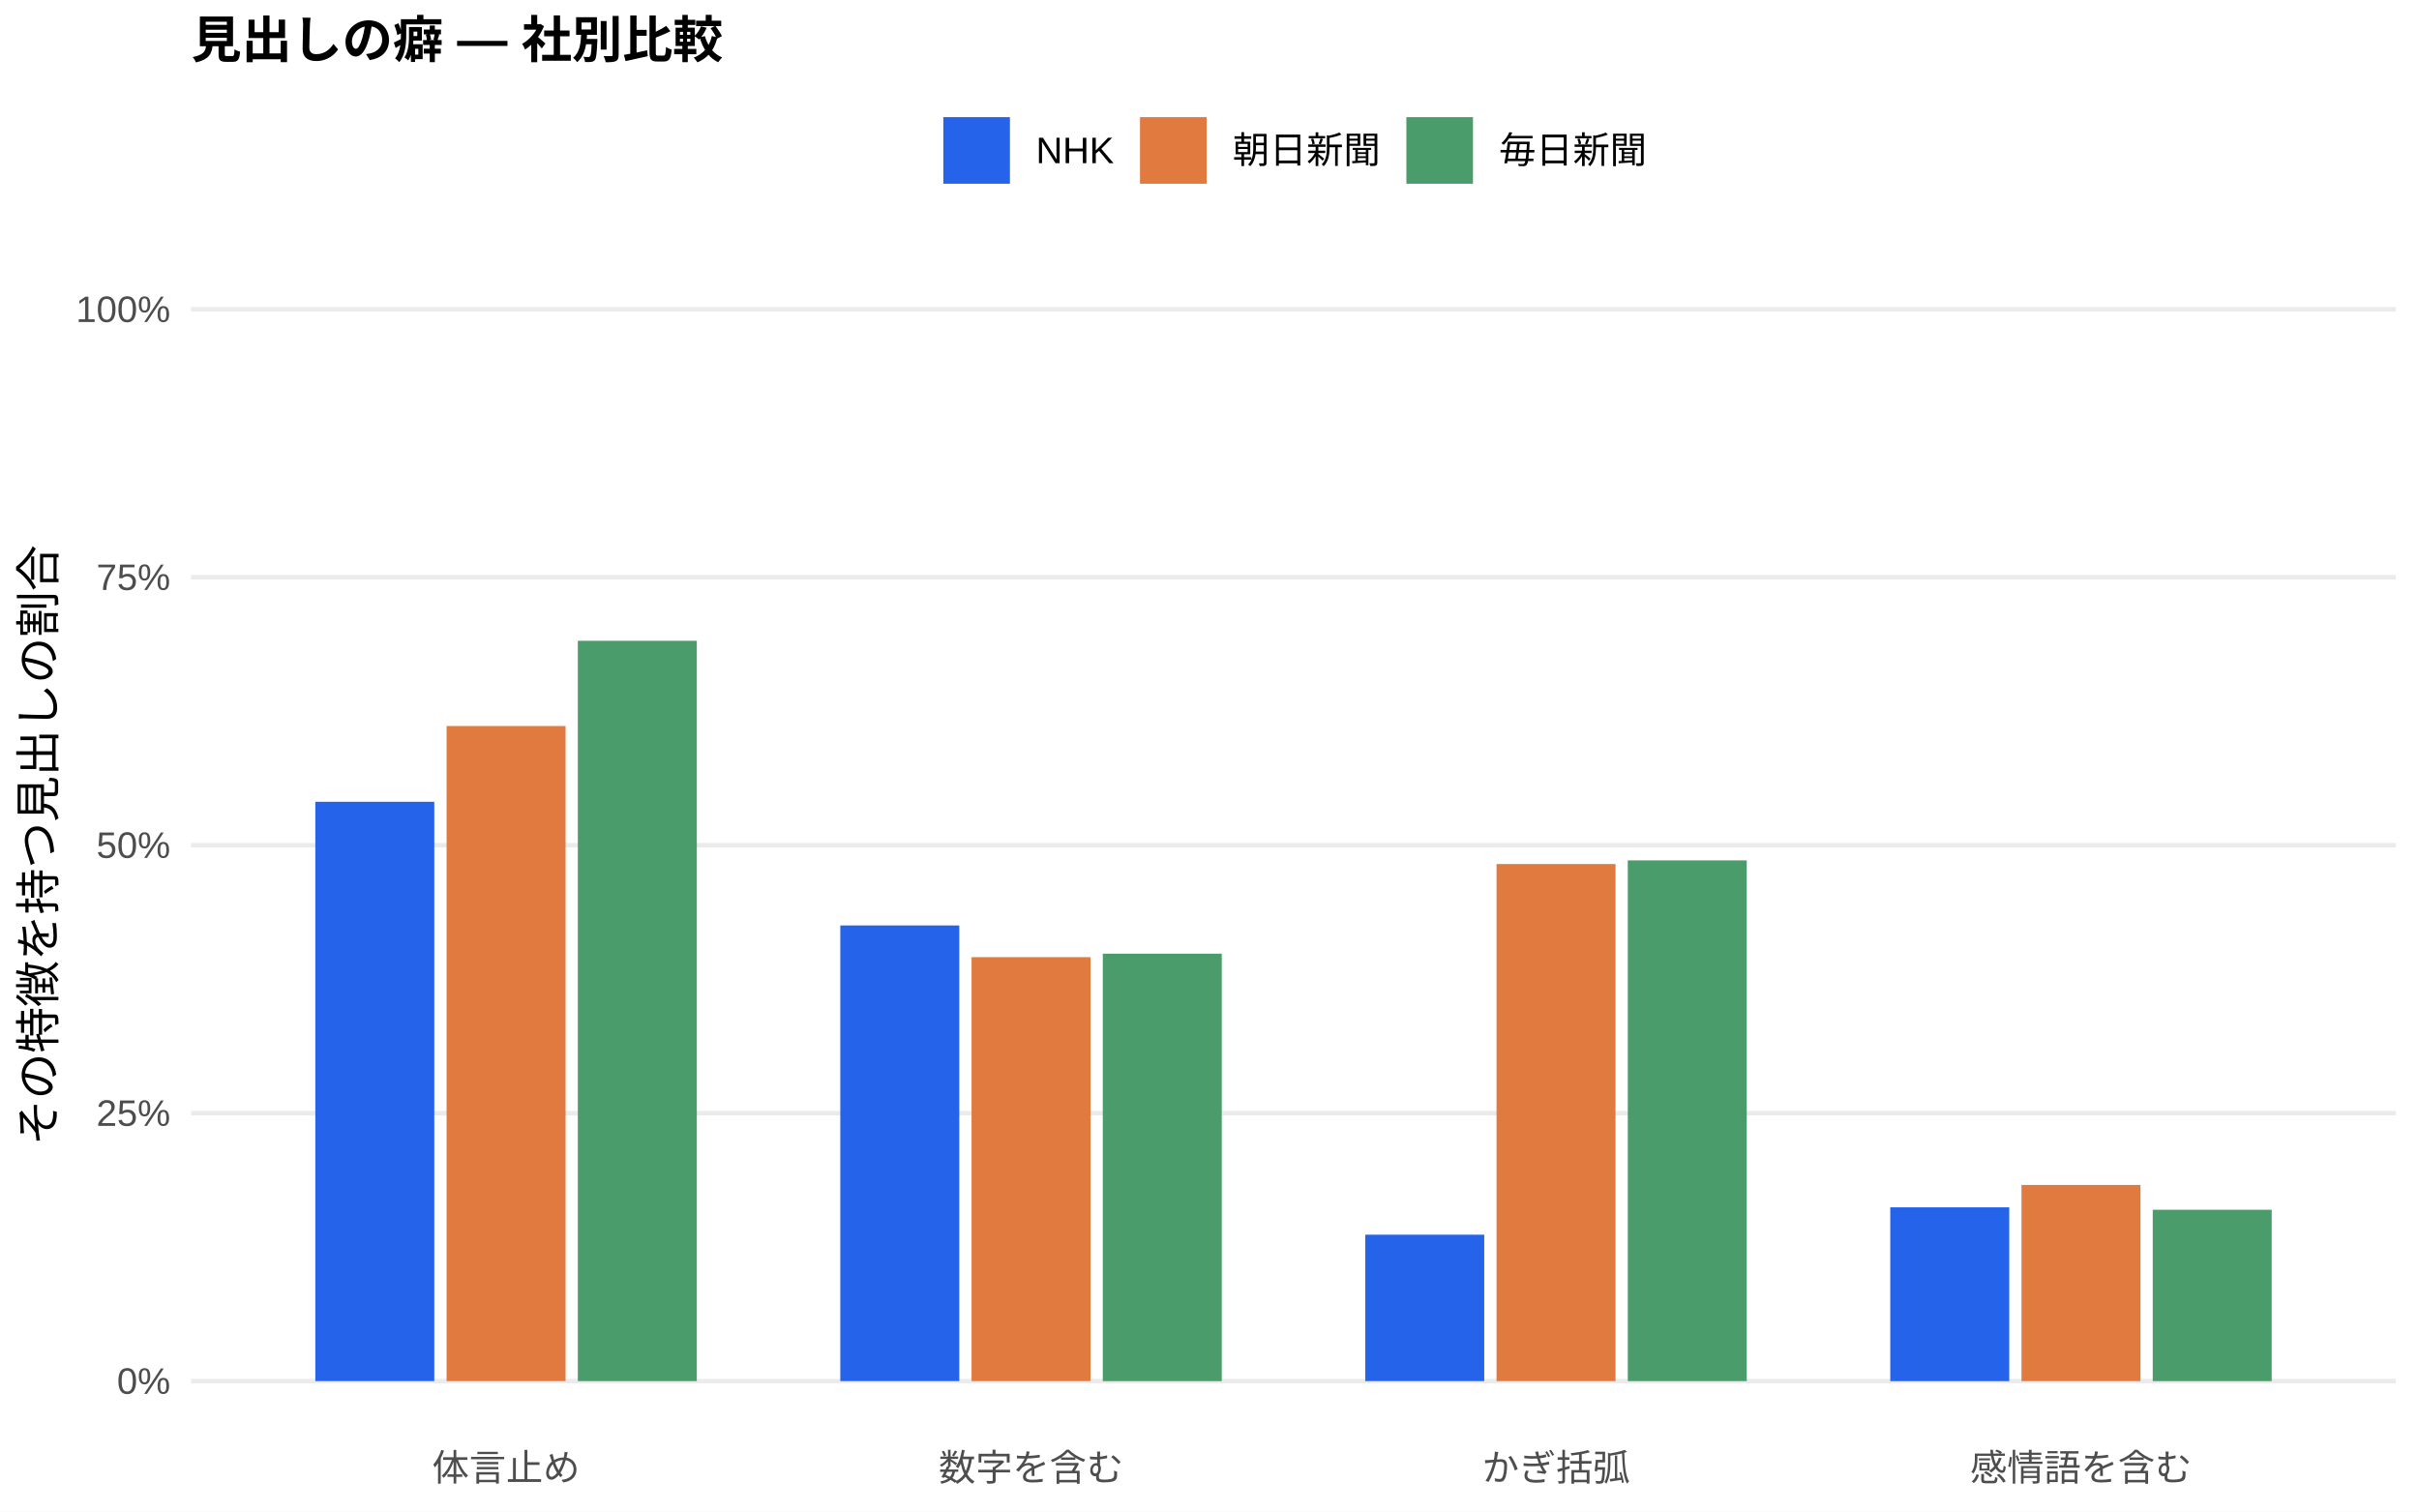
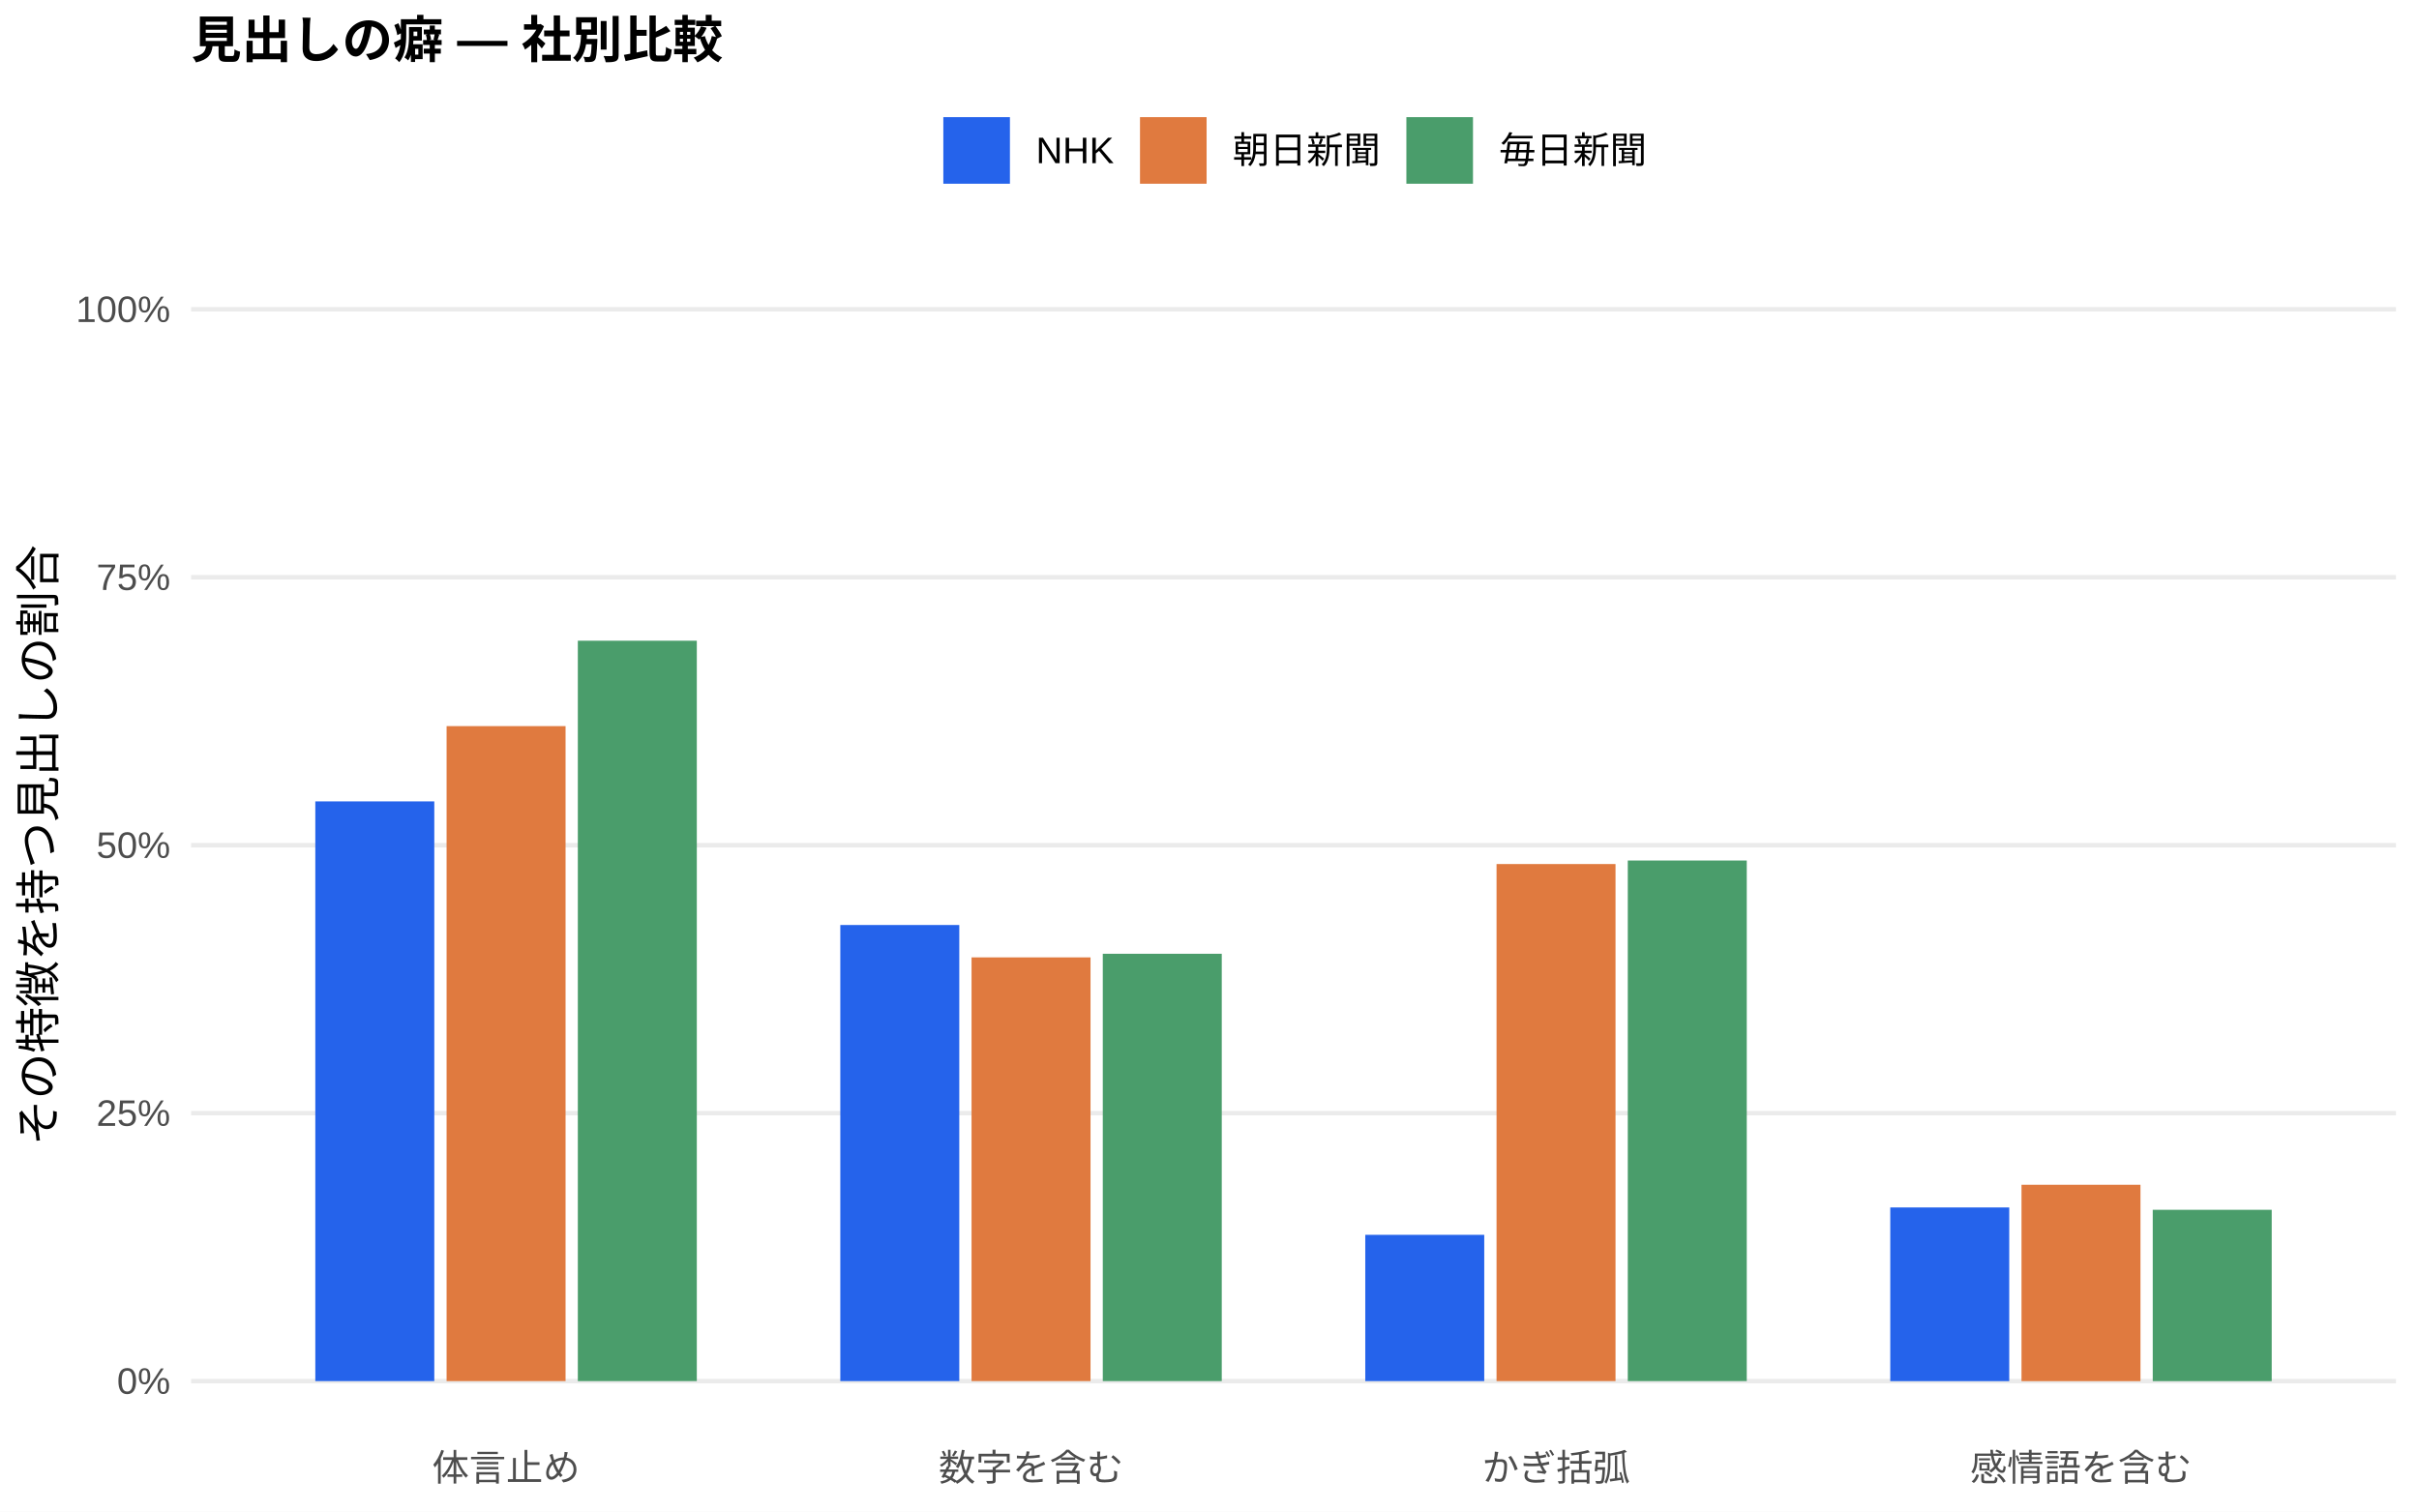
<svg xmlns="http://www.w3.org/2000/svg" width="576.00pt" height="360.00pt" viewBox="0 0 576.00 360.00">
  <g class="svglite">
    <defs>
      <style type="text/css">
    .svglite line, .svglite polyline, .svglite polygon, .svglite path, .svglite rect, .svglite circle {
      fill: none;
      stroke: #000000;
      stroke-linecap: round;
      stroke-linejoin: round;
      stroke-miterlimit: 10.00;
    }
    .svglite text {
      white-space: pre;
    }
    .svglite g.glyphgroup path {
      fill: inherit;
      stroke: none;
    }
  </style>
    </defs>
    <rect width="100%" height="100%" style="stroke: none; fill: #FFFFFF;" />
    <defs>
      <clipPath id="cpMC4wMHw1NzYuMDB8MC4wMHwzNjAuMDA=">
        <rect x="0.00" y="0.00" width="576.00" height="360.00" />
      </clipPath>
    </defs>
    <g clip-path="url(#cpMC4wMHw1NzYuMDB8MC4wMHwzNjAuMDA=)">
      <rect x="0.00" y="0.00" width="576.00" height="360.00" style="stroke-width: 1.07; stroke: none; fill: #FFFFFF;" />
    </g>
    <defs>
      <clipPath id="cpNDUuNTB8NTcwLjUyfDYwLjkxfDM0MS43MQ==">
        <rect x="45.50" y="60.91" width="525.02" height="280.80" />
      </clipPath>
    </defs>
    <g clip-path="url(#cpNDUuNTB8NTcwLjUyfDYwLjkxfDM0MS43MQ==)">
      <polyline points="45.50,328.94 570.52,328.94 " style="stroke-width: 1.07; stroke: #EBEBEB; stroke-linecap: butt;" />
      <polyline points="45.50,265.12 570.52,265.12 " style="stroke-width: 1.07; stroke: #EBEBEB; stroke-linecap: butt;" />
      <polyline points="45.50,201.31 570.52,201.31 " style="stroke-width: 1.07; stroke: #EBEBEB; stroke-linecap: butt;" />
      <polyline points="45.50,137.49 570.52,137.49 " style="stroke-width: 1.07; stroke: #EBEBEB; stroke-linecap: butt;" />
      <polyline points="45.50,73.67 570.52,73.67 " style="stroke-width: 1.07; stroke: #EBEBEB; stroke-linecap: butt;" />
-       <rect x="75.08" y="190.96" width="28.33" height="137.98" style="stroke-width: 1.07; stroke: none; stroke-linecap: butt; stroke-linejoin: miter; fill: #2563EB;" />
-       <rect x="200.09" y="220.42" width="28.33" height="108.52" style="stroke-width: 1.07; stroke: none; stroke-linecap: butt; stroke-linejoin: miter; fill: #2563EB;" />
-       <rect x="325.09" y="294.07" width="28.33" height="34.87" style="stroke-width: 1.07; stroke: none; stroke-linecap: butt; stroke-linejoin: miter; fill: #2563EB;" />
-       <rect x="450.10" y="287.55" width="28.33" height="41.40" style="stroke-width: 1.07; stroke: none; stroke-linecap: butt; stroke-linejoin: miter; fill: #2563EB;" />
-       <rect x="106.34" y="172.92" width="28.33" height="156.02" style="stroke-width: 1.07; stroke: none; stroke-linecap: butt; stroke-linejoin: miter; fill: #E07A3F;" />
-       <rect x="231.34" y="227.97" width="28.33" height="100.97" style="stroke-width: 1.07; stroke: none; stroke-linecap: butt; stroke-linejoin: miter; fill: #E07A3F;" />
+       <rect x="75.08" y="190.87" width="28.33" height="138.07" style="stroke-width: 1.07; stroke: none; stroke-linecap: butt; stroke-linejoin: miter; fill: #2563EB;" />
+       <rect x="200.09" y="220.31" width="28.33" height="108.63" style="stroke-width: 1.07; stroke: none; stroke-linecap: butt; stroke-linejoin: miter; fill: #2563EB;" />
+       <rect x="325.09" y="294.10" width="28.33" height="34.84" style="stroke-width: 1.07; stroke: none; stroke-linecap: butt; stroke-linejoin: miter; fill: #2563EB;" />
+       <rect x="450.10" y="287.58" width="28.33" height="41.37" style="stroke-width: 1.07; stroke: none; stroke-linecap: butt; stroke-linejoin: miter; fill: #2563EB;" />
+       <rect x="106.34" y="172.94" width="28.33" height="156.00" style="stroke-width: 1.07; stroke: none; stroke-linecap: butt; stroke-linejoin: miter; fill: #E07A3F;" />
+       <rect x="231.34" y="228.02" width="28.33" height="100.92" style="stroke-width: 1.07; stroke: none; stroke-linecap: butt; stroke-linejoin: miter; fill: #E07A3F;" />
      <rect x="356.35" y="205.79" width="28.33" height="123.15" style="stroke-width: 1.07; stroke: none; stroke-linecap: butt; stroke-linejoin: miter; fill: #E07A3F;" />
-       <rect x="481.35" y="282.22" width="28.33" height="46.72" style="stroke-width: 1.07; stroke: none; stroke-linecap: butt; stroke-linejoin: miter; fill: #E07A3F;" />
-       <rect x="137.59" y="152.62" width="28.33" height="176.32" style="stroke-width: 1.07; stroke: none; stroke-linecap: butt; stroke-linejoin: miter; fill: #4A9D6B;" />
-       <rect x="262.59" y="227.14" width="28.33" height="101.81" style="stroke-width: 1.07; stroke: none; stroke-linecap: butt; stroke-linejoin: miter; fill: #4A9D6B;" />
-       <rect x="387.60" y="204.92" width="28.33" height="124.02" style="stroke-width: 1.07; stroke: none; stroke-linecap: butt; stroke-linejoin: miter; fill: #4A9D6B;" />
-       <rect x="512.60" y="288.13" width="28.33" height="40.82" style="stroke-width: 1.07; stroke: none; stroke-linecap: butt; stroke-linejoin: miter; fill: #4A9D6B;" />
+       <rect x="481.35" y="282.18" width="28.33" height="46.77" style="stroke-width: 1.07; stroke: none; stroke-linecap: butt; stroke-linejoin: miter; fill: #E07A3F;" />
+       <rect x="137.59" y="152.60" width="28.33" height="176.34" style="stroke-width: 1.07; stroke: none; stroke-linecap: butt; stroke-linejoin: miter; fill: #4A9D6B;" />
+       <rect x="262.59" y="227.16" width="28.33" height="101.78" style="stroke-width: 1.07; stroke: none; stroke-linecap: butt; stroke-linejoin: miter; fill: #4A9D6B;" />
+       <rect x="387.60" y="204.95" width="28.33" height="123.99" style="stroke-width: 1.07; stroke: none; stroke-linecap: butt; stroke-linejoin: miter; fill: #4A9D6B;" />
+       <rect x="512.60" y="288.14" width="28.33" height="40.81" style="stroke-width: 1.07; stroke: none; stroke-linecap: butt; stroke-linejoin: miter; fill: #4A9D6B;" />
    </g>
    <g clip-path="url(#cpMC4wMHw1NzYuMDB8MC4wMHwzNjAuMDA=)">
      <text x="40.57" y="331.97" text-anchor="end" style="font-size: 8.80px;fill: #4D4D4D; font-family: &quot;Liberation Sans&quot;;" textLength="12.72px" lengthAdjust="spacingAndGlyphs">0%</text>
      <text x="40.57" y="268.15" text-anchor="end" style="font-size: 8.80px;fill: #4D4D4D; font-family: &quot;Liberation Sans&quot;;" textLength="17.61px" lengthAdjust="spacingAndGlyphs">25%</text>
      <text x="40.57" y="204.33" text-anchor="end" style="font-size: 8.80px;fill: #4D4D4D; font-family: &quot;Liberation Sans&quot;;" textLength="17.61px" lengthAdjust="spacingAndGlyphs">50%</text>
      <text x="40.57" y="140.52" text-anchor="end" style="font-size: 8.80px;fill: #4D4D4D; font-family: &quot;Liberation Sans&quot;;" textLength="17.61px" lengthAdjust="spacingAndGlyphs">75%</text>
      <text x="40.57" y="76.70" text-anchor="end" style="font-size: 8.80px;fill: #4D4D4D; font-family: &quot;Liberation Sans&quot;;" textLength="22.50px" lengthAdjust="spacingAndGlyphs">100%</text>
      <text x="120.50" y="352.69" text-anchor="middle" style="font-size: 8.80px;fill: #4D4D4D; font-family: &quot;Liberation Sans&quot;;" textLength="35.19px" lengthAdjust="spacingAndGlyphs">体言止め</text>
      <text x="245.51" y="352.69" text-anchor="middle" style="font-size: 8.80px;fill: #4D4D4D; font-family: &quot;Liberation Sans&quot;;" textLength="43.98px" lengthAdjust="spacingAndGlyphs">数字を含む</text>
      <text x="370.51" y="352.69" text-anchor="middle" style="font-size: 8.80px;fill: #4D4D4D; font-family: &quot;Liberation Sans&quot;;" textLength="35.19px" lengthAdjust="spacingAndGlyphs">かぎ括弧</text>
      <text x="495.52" y="352.69" text-anchor="middle" style="font-size: 8.80px;fill: #4D4D4D; font-family: &quot;Liberation Sans&quot;;" textLength="52.78px" lengthAdjust="spacingAndGlyphs">感情語を含む</text>
      <text transform="translate(13.05,201.31) rotate(-90)" text-anchor="middle" style="font-size: 11.00px; font-family: &quot;Liberation Sans&quot;;" textLength="143.00px" lengthAdjust="spacingAndGlyphs">その特徴を持つ見出しの割合</text>
      <rect x="224.62" y="27.90" width="15.86" height="15.86" style="stroke-width: 1.07; stroke: none; stroke-linecap: butt; stroke-linejoin: miter; fill: #2563EB;" />
      <rect x="271.45" y="27.90" width="15.86" height="15.86" style="stroke-width: 1.07; stroke: none; stroke-linecap: butt; stroke-linejoin: miter; fill: #E07A3F;" />
      <rect x="334.88" y="27.90" width="15.86" height="15.86" style="stroke-width: 1.07; stroke: none; stroke-linecap: butt; stroke-linejoin: miter; fill: #4A9D6B;" />
      <text x="246.67" y="38.86" style="font-size: 8.80px; font-family: &quot;Liberation Sans&quot;;" textLength="18.59px" lengthAdjust="spacingAndGlyphs">NHK</text>
      <text x="293.50" y="38.86" style="font-size: 8.80px; font-family: &quot;Liberation Sans&quot;;" textLength="35.19px" lengthAdjust="spacingAndGlyphs">朝日新聞</text>
      <text x="356.93" y="38.86" style="font-size: 8.80px; font-family: &quot;Liberation Sans&quot;;" textLength="35.19px" lengthAdjust="spacingAndGlyphs">毎日新聞</text>
      <text x="45.50" y="13.74" style="font-size: 12.00px; font-weight: bold; font-family: &quot;Liberation Sans&quot;;" textLength="126.66px" lengthAdjust="spacingAndGlyphs">見出しの癖 — 社別比較</text>
    </g>
  </g>
</svg>
